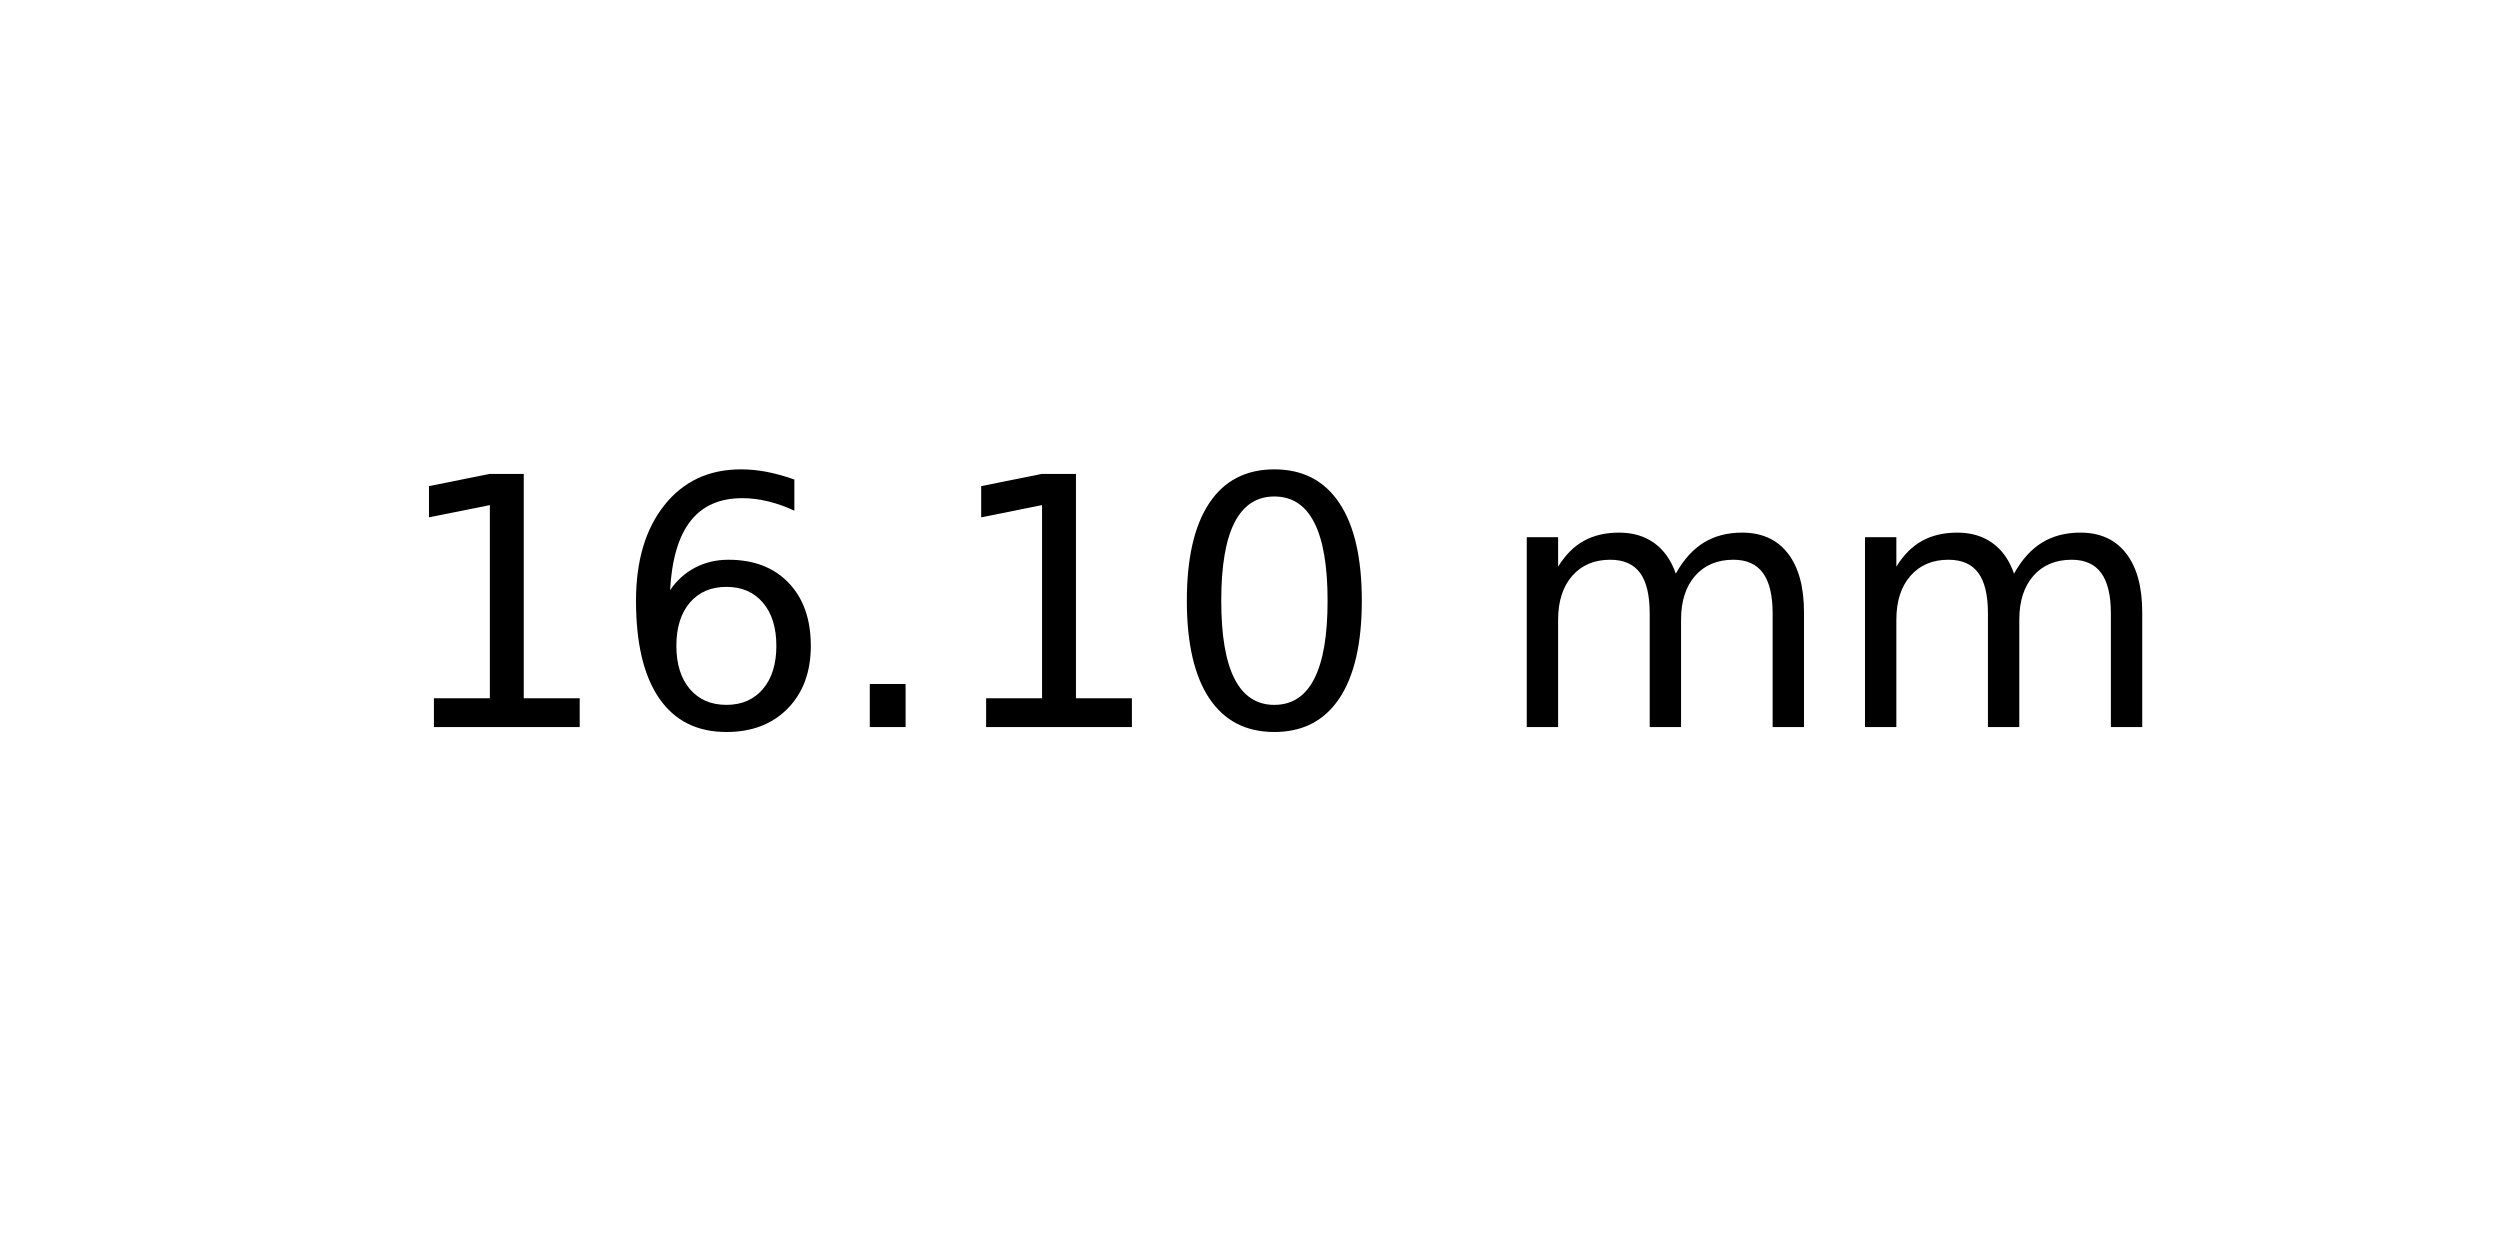
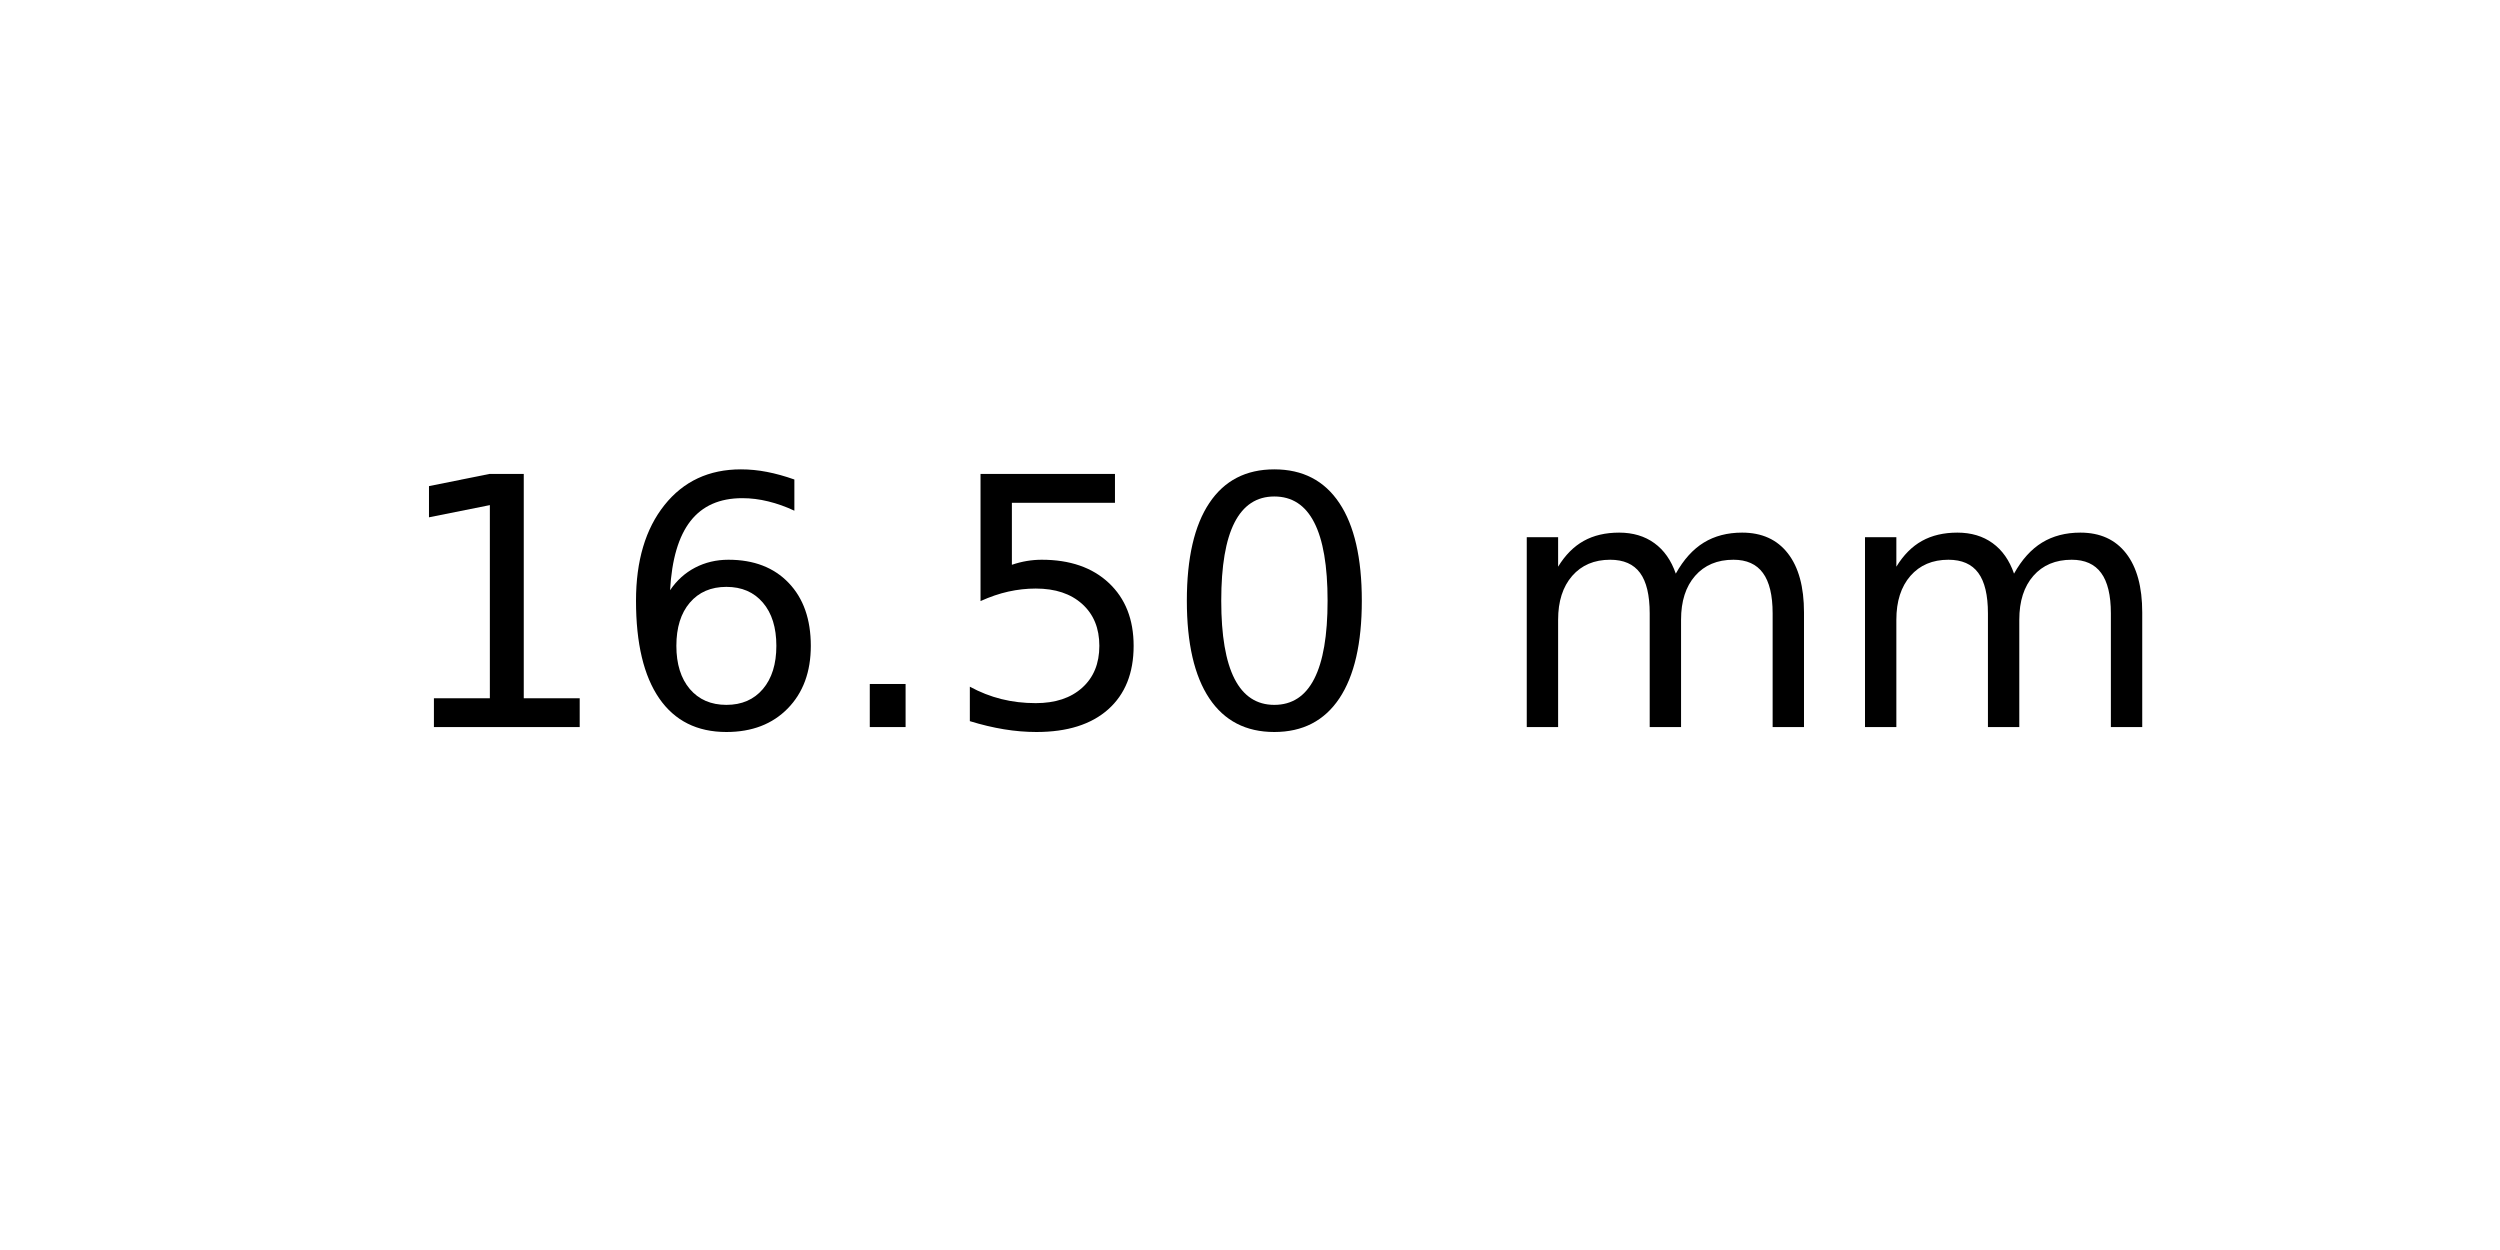
<svg xmlns="http://www.w3.org/2000/svg" xmlns:xlink="http://www.w3.org/1999/xlink" width="72pt" height="36pt" viewBox="0 0 72 36" version="1.1">
  <defs>
    <style type="text/css">*{stroke-linejoin: round; stroke-linecap: butt}</style>
  </defs>
  <g id="figure_1">
    <g id="axes_1">
      <g id="text_1">
        <g transform="translate(11.25625 20.93937) scale(0.1 -0.1)">
          <defs>
            <path id="DejaVuSans-31" d="M 794 531  L 1825 531  L 1825 4091  L 703 3866  L 703 4441  L 1819 4666  L 2450 4666  L 2450 531  L 3481 531  L 3481 0  L 794 0  L 794 531  z " transform="scale(0.015625)" />
            <path id="DejaVuSans-36" d="M 2113 2584  Q 1688 2584 1439 2293  Q 1191 2003 1191 1497  Q 1191 994 1439 701  Q 1688 409 2113 409  Q 2538 409 2786 701  Q 3034 994 3034 1497  Q 3034 2003 2786 2293  Q 2538 2584 2113 2584  z M 3366 4563  L 3366 3988  Q 3128 4100 2886 4159  Q 2644 4219 2406 4219  Q 1781 4219 1451 3797  Q 1122 3375 1075 2522  Q 1259 2794 1537 2939  Q 1816 3084 2150 3084  Q 2853 3084 3261 2657  Q 3669 2231 3669 1497  Q 3669 778 3244 343  Q 2819 -91 2113 -91  Q 1303 -91 875 529  Q 447 1150 447 2328  Q 447 3434 972 4092  Q 1497 4750 2381 4750  Q 2619 4750 2861 4703  Q 3103 4656 3366 4563  z " transform="scale(0.015625)" />
            <path id="DejaVuSans-2e" d="M 684 794  L 1344 794  L 1344 0  L 684 0  L 684 794  z " transform="scale(0.015625)" />
+             <path id="DejaVuSans-35" d="M 691 4666  L 3169 4666  L 3169 4134  L 1269 4134  L 1269 2991  Q 1406 3038 1543 3061  Q 1681 3084 1819 3084  Q 2600 3084 3056 2656  Q 3513 2228 3513 1497  Q 3513 744 3044 326  Q 2575 -91 1722 -91  Q 1428 -91 1123 -41  Q 819 9 494 109  L 494 744  Q 775 591 1075 516  Q 1375 441 1709 441  Q 2250 441 2565 725  Q 2881 1009 2881 1497  Q 2881 1984 2565 2268  Q 2250 2553 1709 2553  Q 1456 2553 1204 2497  Q 953 2441 691 2322  L 691 4666  z " transform="scale(0.015625)" />
            <path id="DejaVuSans-30" d="M 2034 4250  Q 1547 4250 1301 3770  Q 1056 3291 1056 2328  Q 1056 1369 1301 889  Q 1547 409 2034 409  Q 2525 409 2770 889  Q 3016 1369 3016 2328  Q 3016 3291 2770 3770  Q 2525 4250 2034 4250  z M 2034 4750  Q 2819 4750 3233 4129  Q 3647 3509 3647 2328  Q 3647 1150 3233 529  Q 2819 -91 2034 -91  Q 1250 -91 836 529  Q 422 1150 422 2328  Q 422 3509 836 4129  Q 1250 4750 2034 4750  z " transform="scale(0.015625)" />
            <path id="DejaVuSans-20" transform="scale(0.015625)" />
            <path id="DejaVuSans-6d" d="M 3328 2828  Q 3544 3216 3844 3400  Q 4144 3584 4550 3584  Q 5097 3584 5394 3201  Q 5691 2819 5691 2113  L 5691 0  L 5113 0  L 5113 2094  Q 5113 2597 4934 2840  Q 4756 3084 4391 3084  Q 3944 3084 3684 2787  Q 3425 2491 3425 1978  L 3425 0  L 2847 0  L 2847 2094  Q 2847 2600 2669 2842  Q 2491 3084 2119 3084  Q 1678 3084 1418 2786  Q 1159 2488 1159 1978  L 1159 0  L 581 0  L 581 3500  L 1159 3500  L 1159 2956  Q 1356 3278 1631 3431  Q 1906 3584 2284 3584  Q 2666 3584 2933 3390  Q 3200 3197 3328 2828  z " transform="scale(0.015625)" />
          </defs>
          <use xlink:href="#DejaVuSans-31" />
          <use xlink:href="#DejaVuSans-36" x="63.623" />
          <use xlink:href="#DejaVuSans-2e" x="127.246" />
-           <use xlink:href="#DejaVuSans-31" x="159.033" />
+           <use xlink:href="#DejaVuSans-35" x="159.033" />
          <use xlink:href="#DejaVuSans-30" x="222.656" />
          <use xlink:href="#DejaVuSans-20" x="286.279" />
          <use xlink:href="#DejaVuSans-6d" x="318.066" />
          <use xlink:href="#DejaVuSans-6d" x="415.479" />
        </g>
      </g>
    </g>
  </g>
</svg>
